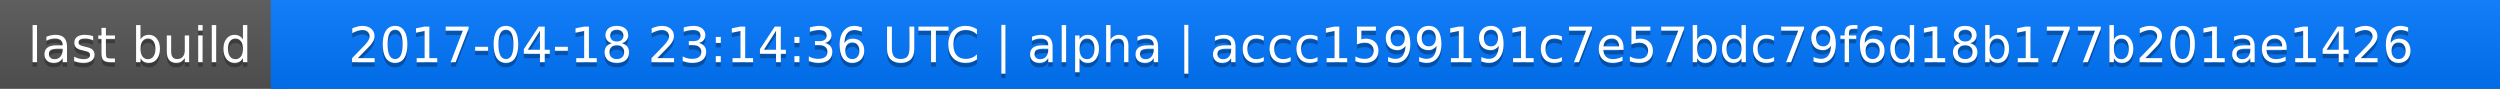
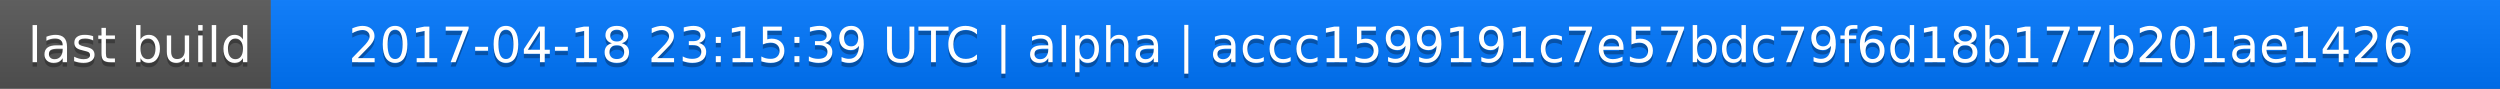
<svg xmlns="http://www.w3.org/2000/svg" width="563" height="20">
  <linearGradient id="a" x2="0" y2="100%">
    <stop offset="0" stop-color="#bbb" stop-opacity=".1" />
    <stop offset="1" stop-opacity=".1" />
  </linearGradient>
  <rect rx="0" width="563" height="20" fill="#555" />
  <rect rx="0" x="61" width="502" height="20" fill="#07f" />
  <path fill="#07f" d="M61 0h4v20h-4z" />
  <rect rx="0" width="563" height="20" fill="url(#a)" />
  <g fill="#fff" text-anchor="middle" font-family="DejaVu Sans,Verdana,Geneva,sans-serif" font-size="11">
    <text x="31.5" y="15" fill="#010101" fill-opacity=".3">last build</text>
    <text x="31.5" y="14">last build</text>
-     <text x="311" y="15" fill="#010101" fill-opacity=".3">2017-04-18 23:14:36 UTC | alpha | accc1599191c7e57bdc79f6d18b177b201ae1426</text>
-     <text x="311" y="14">2017-04-18 23:14:36 UTC | alpha | accc1599191c7e57bdc79f6d18b177b201ae1426</text>
+     <text x="311" y="15" fill="#010101" fill-opacity=".3">2017-04-18 23:15:39 UTC | alpha | accc1599191c7e57bdc79f6d18b177b201ae1426</text>
+     <text x="311" y="14">2017-04-18 23:15:39 UTC | alpha | accc1599191c7e57bdc79f6d18b177b201ae1426</text>
  </g>
</svg>
